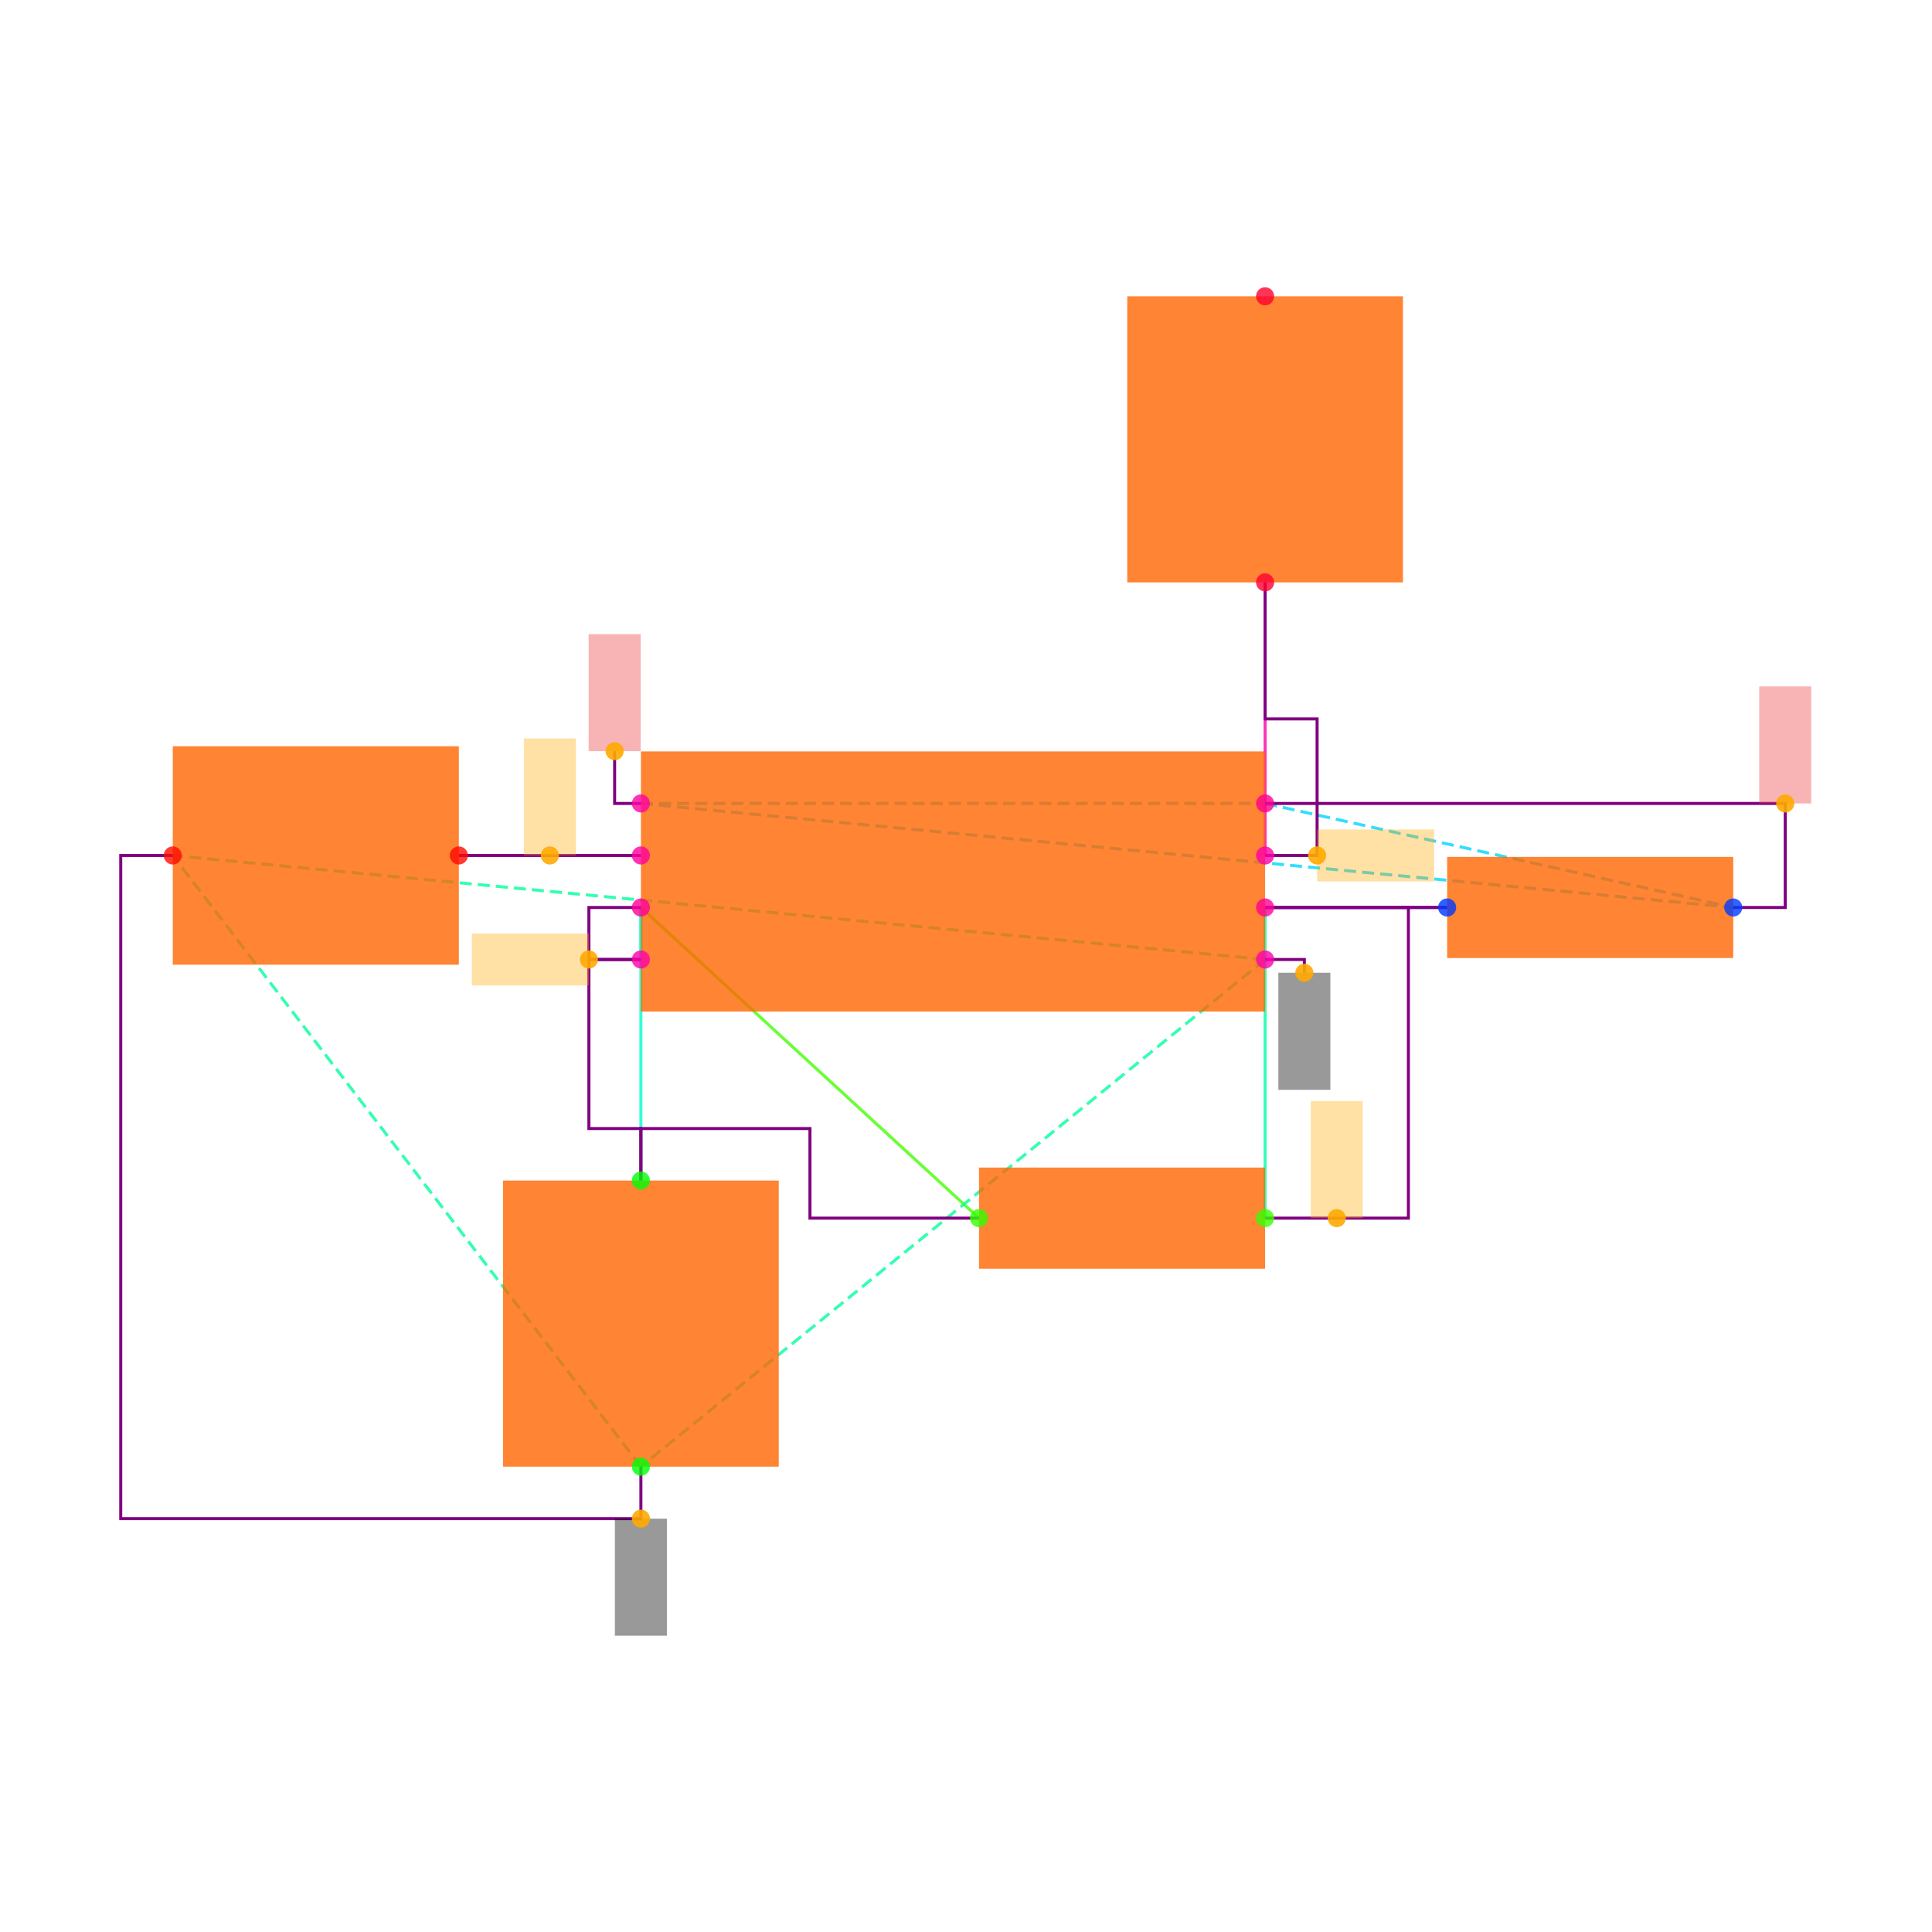
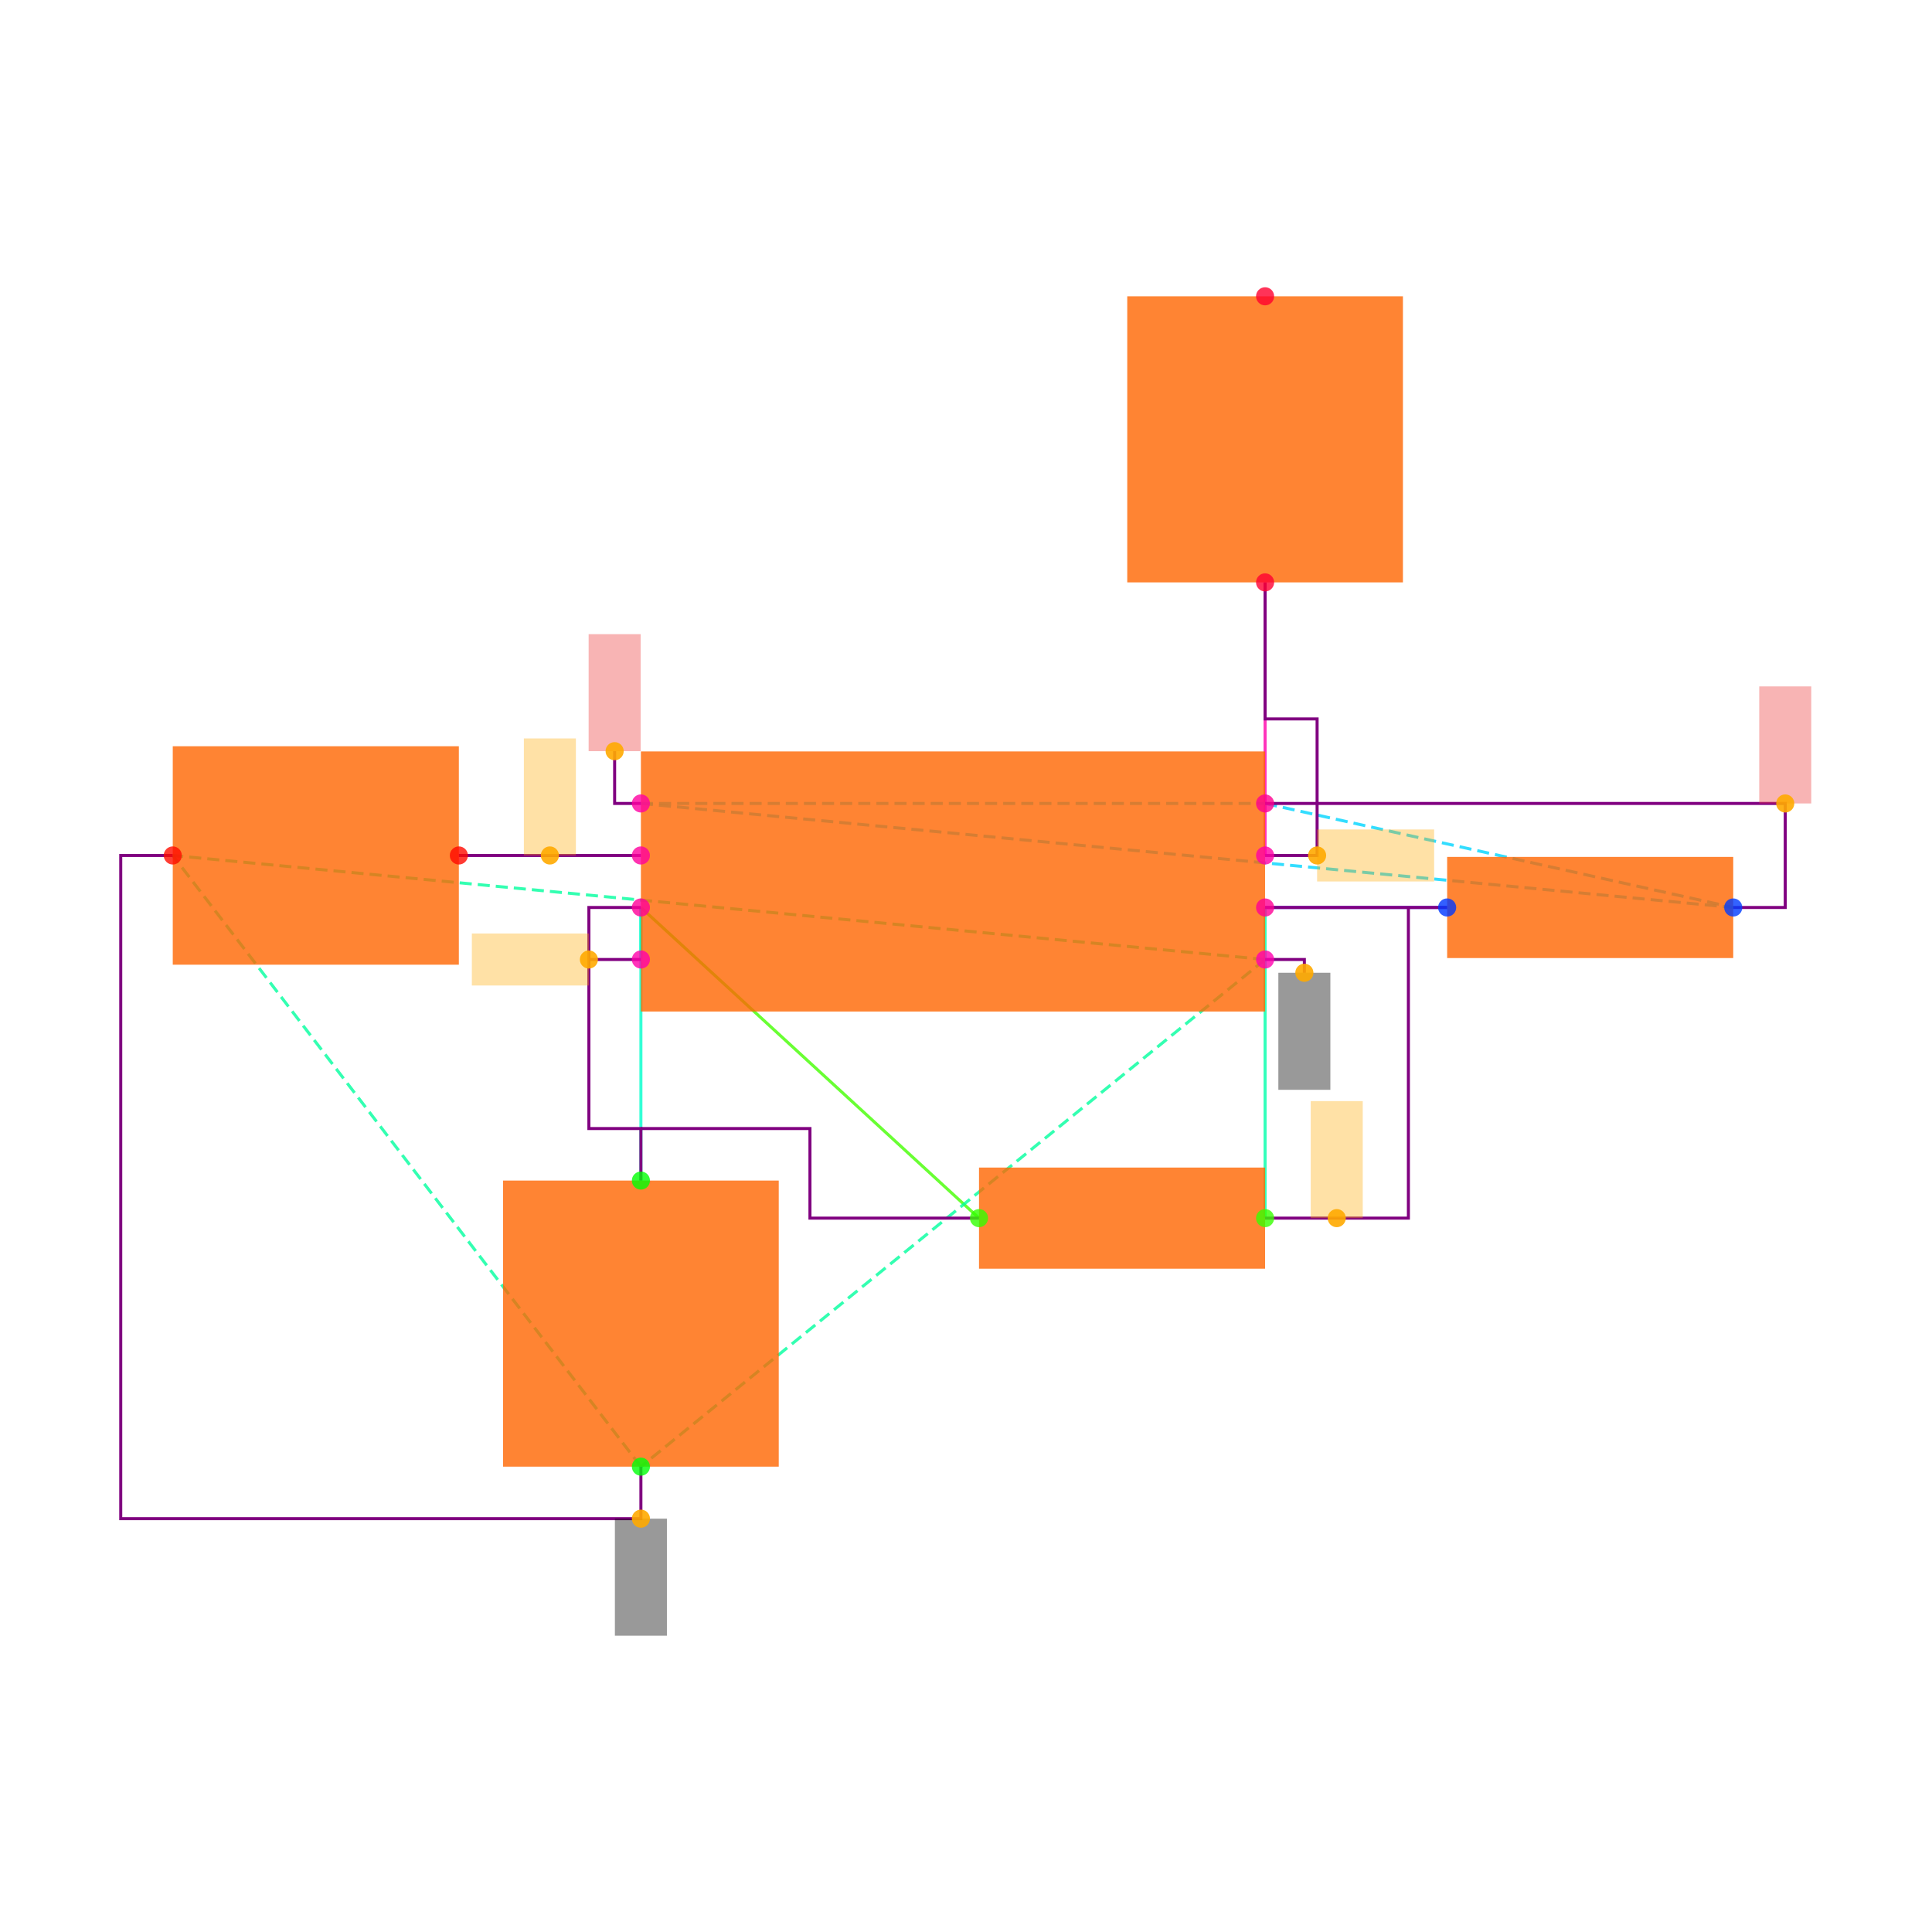
<svg xmlns="http://www.w3.org/2000/svg" width="640" height="640" viewBox="0 0 640 640">
  <rect width="100%" height="100%" fill="white" />
  <g>
    <polyline data-points="-1.2000000000000002,0.10000000000000003 -1.9000000000000004,0.10000000000000002" data-type="line" data-label="" points="212.308,283.385 152,283.385" fill="none" stroke="hsl(296, 100%, 50%, 0.8)" stroke-width="1px" />
  </g>
  <g>
    <polyline data-points="-1.2000000000000002,-0.09999999999999998 -1.2000000000000002,-0.30000000000000004" data-type="line" data-label="" points="212.308,300.615 212.308,317.846" fill="none" stroke="hsl(168, 100%, 50%, 0.8)" stroke-width="1px" />
  </g>
  <g>
    <polyline data-points="1.9000000000000004,-0.10000000000000002 1.2000000000000002,-0.10000000000000003" data-type="line" data-label="" points="479.385,300.615 419.077,300.615" fill="none" stroke="hsl(248, 100%, 50%, 0.8)" stroke-width="1px" />
  </g>
  <g>
    <polyline data-points="1.2000000000000002,-0.10000000000000003 1.2000000000000002,-1.2944553500000002" data-type="line" data-label="" points="419.077,300.615 419.077,403.522" fill="none" stroke="hsl(160, 100%, 50%, 0.8)" stroke-width="1px" />
  </g>
  <g>
    <polyline data-points="0.10000000000000009,-1.2944553500000002 -1.2000000000000002,-0.09999999999999998" data-type="line" data-label="" points="324.308,403.522 212.308,300.615" fill="none" stroke="hsl(104, 100%, 50%, 0.8)" stroke-width="1px" />
  </g>
  <g>
    <polyline data-points="-1.2000000000000002,-0.09999999999999998 -1.2000000000000002,-1.1500000000000001" data-type="line" data-label="" points="212.308,300.615 212.308,391.077" fill="none" stroke="hsl(168, 100%, 50%, 0.8)" stroke-width="1px" />
  </g>
  <g>
    <polyline data-points="1.2000000000000002,0.09999999999999998 1.2000000000000002,1.1500000000000001" data-type="line" data-label="" points="419.077,283.385 419.077,192.923" fill="none" stroke="hsl(320, 100%, 50%, 0.8)" stroke-width="1px" />
  </g>
  <g>
    <polyline data-points="1.2000000000000002,-0.30000000000000004 -1.2000000000000002,-2.25" data-type="line" data-label="" points="419.077,317.846 212.308,485.846" fill="none" stroke="hsl(157, 100%, 50%, 0.8)" stroke-width="1px" stroke-dasharray="4 2" />
  </g>
  <g>
    <polyline data-points="1.2000000000000002,-0.30000000000000004 -3,0.10000000000000016" data-type="line" data-label="" points="419.077,317.846 57.231,283.385" fill="none" stroke="hsl(157, 100%, 50%, 0.8)" stroke-width="1px" stroke-dasharray="4 2" />
  </g>
  <g>
    <polyline data-points="-1.2000000000000002,-2.25 -3,0.10000000000000016" data-type="line" data-label="" points="212.308,485.846 57.231,283.385" fill="none" stroke="hsl(157, 100%, 50%, 0.8)" stroke-width="1px" stroke-dasharray="4 2" />
  </g>
  <g>
    <polyline data-points="-1.2000000000000002,0.30000000000000004 1.2000000000000002,0.30000000000000004" data-type="line" data-label="" points="212.308,266.154 419.077,266.154" fill="none" stroke="hsl(190, 100%, 50%, 0.8)" stroke-width="1px" stroke-dasharray="4 2" />
  </g>
  <g>
    <polyline data-points="-1.2000000000000002,0.30000000000000004 3,-0.10000000000000016" data-type="line" data-label="" points="212.308,266.154 574.154,300.615" fill="none" stroke="hsl(190, 100%, 50%, 0.8)" stroke-width="1px" stroke-dasharray="4 2" />
  </g>
  <g>
    <polyline data-points="1.2000000000000002,0.30000000000000004 3,-0.10000000000000016" data-type="line" data-label="" points="419.077,266.154 574.154,300.615" fill="none" stroke="hsl(190, 100%, 50%, 0.8)" stroke-width="1px" stroke-dasharray="4 2" />
  </g>
  <g>
    <polyline data-points="-1.2000000000000002,0.10000000000000003 -1.9000000000000004,0.10000000000000002" data-type="line" data-label="" points="212.308,283.385 152,283.385" fill="none" stroke="purple" stroke-width="1px" />
  </g>
  <g>
    <polyline data-points="-1.2000000000000002,-0.30000000000000004 -1.4000000000000001,-0.30000000000000004 -1.4000000000000001,-0.9500000000000002 -1.2000000000000002,-0.9500000000000002 -1.2000000000000002,-1.1500000000000001" data-type="line" data-label="" points="212.308,317.846 195.077,317.846 195.077,373.846 212.308,373.846 212.308,391.077" fill="none" stroke="purple" stroke-width="1px" />
  </g>
  <g>
-     <polyline data-points="-1.2000000000000002,-0.09999999999999998 -1.4000000000000001,-0.09999999999999998 -1.4000000000000001,-0.30000000000000004 -1.2000000000000002,-0.30000000000000004" data-type="line" data-label="" points="212.308,300.615 195.077,300.615 195.077,317.846 212.308,317.846" fill="none" stroke="purple" stroke-width="1px" />
-   </g>
-   <g>
-     <polyline data-points="0.09999999999999987,-1.2944553500000002 -0.55,-1.2944553500000002 -0.55,-0.9500000000000002 -1.2000000000000002,-0.9500000000000002 -1.2000000000000002,-1.1500000000000001" data-type="line" data-label="" points="324.308,403.522 268.308,403.522 268.308,373.846 212.308,373.846 212.308,391.077" fill="none" stroke="purple" stroke-width="1px" />
+     <polyline data-points="-1.2000000000000002,-0.09999999999999998 -1.4000000000000001,-0.09999999999999998 -1.4000000000000001,-0.30000000000000004" data-type="line" data-label="" points="212.308,300.615 195.077,300.615 195.077,317.846" fill="none" stroke="purple" stroke-width="1px" />
+   </g>
+   <g>
+     <polyline data-points="0.09999999999999987,-1.2944553500000002 -0.55,-1.2944553500000002 -0.55,-0.9500000000000002 -1.2000000000000002,-0.9500000000000002" data-type="line" data-label="" points="324.308,403.522 268.308,403.522 268.308,373.846 212.308,373.846" fill="none" stroke="purple" stroke-width="1px" />
  </g>
  <g>
    <polyline data-points="1.2000000000000002,-0.10000000000000003 1.9000000000000004,-0.10000000000000002" data-type="line" data-label="" points="419.077,300.615 479.385,300.615" fill="none" stroke="purple" stroke-width="1px" />
  </g>
  <g>
    <polyline data-points="1.2000000000000002,0.09999999999999998 1.4000000000000001,0.09999999999999998 1.4000000000000001,0.625 1.2000000000000002,0.625 1.2000000000000002,1.1500000000000001" data-type="line" data-label="" points="419.077,283.385 436.308,283.385 436.308,238.154 419.077,238.154 419.077,192.923" fill="none" stroke="purple" stroke-width="1px" />
  </g>
  <g>
    <polyline data-points="1.2000000000000002,0.30000000000000004 3.2,0.30000000000000004 3.2,-0.10000000000000016 3,-0.10000000000000016" data-type="line" data-label="" points="419.077,266.154 591.385,266.154 591.385,300.615 574.154,300.615" fill="none" stroke="purple" stroke-width="1px" />
  </g>
  <g>
    <polyline data-points="-1.2000000000000002,-2.25 -1.2000000000000002,-2.45 -3.2,-2.45 -3.2,0.10000000000000016 -3,0.10000000000000016" data-type="line" data-label="" points="212.308,485.846 212.308,503.077 40,503.077 40,283.385 57.231,283.385" fill="none" stroke="purple" stroke-width="1px" />
  </g>
  <g>
-     <polyline data-points="1.2000000000000002,-1.2944553500000002 1.7510000000000003,-1.2944553500000002 1.7510000000000003,-0.10000000000000003 1.2000000000000002,-0.10000000000000003" data-type="line" data-label="" points="419.077,403.522 466.548,403.522 466.548,300.615 419.077,300.615" fill="none" stroke="purple" stroke-width="1px" />
+     <polyline data-points="1.2000000000000002,-1.2944553500000002 1.7510000000000003,-1.2944553500000002 1.7510000000000003,-0.10000000000000003" data-type="line" data-label="" points="419.077,403.522 466.548,403.522 466.548,300.615" fill="none" stroke="purple" stroke-width="1px" />
  </g>
  <g>
    <polyline data-points="1.2000000000000002,-0.30000000000000004 1.3510000000000002,-0.30000000000000004 1.3510000000000002,-0.35100000000000003" data-type="line" data-label="" points="419.077,317.846 432.086,317.846 432.086,322.24" fill="none" stroke="purple" stroke-width="1px" />
  </g>
  <g>
    <polyline data-points="-1.2000000000000002,0.30000000000000004 -1.3010000000000002,0.30000000000000004 -1.3010000000000002,0.5010000000000001" data-type="line" data-label="" points="212.308,266.154 203.606,266.154 203.606,248.837" fill="none" stroke="purple" stroke-width="1px" />
  </g>
  <g>
    <rect data-type="rect" data-label="schematic_component_0" data-x="0" data-y="0" x="212.308" y="248.923" width="206.769" height="86.154" fill="hsl(24, 100%, 50%, 0.8)" stroke="black" stroke-width="0.012" />
  </g>
  <g>
    <rect data-type="rect" data-label="schematic_component_1" data-x="2.45" data-y="-0.10000000000000009" x="479.385" y="283.862" width="94.769" height="33.506" fill="hsl(24, 100%, 50%, 0.8)" stroke="black" stroke-width="0.012" />
  </g>
  <g>
    <rect data-type="rect" data-label="schematic_component_2" data-x="0.6500000000000001" data-y="-1.2944553500000002" x="324.308" y="386.769" width="94.769" height="33.506" fill="hsl(24, 100%, 50%, 0.8)" stroke="black" stroke-width="0.012" />
  </g>
  <g>
    <rect data-type="rect" data-label="schematic_component_3" data-x="-1.2000000000000002" data-y="-1.7000000000000002" x="166.646" y="391.077" width="91.323" height="94.769" fill="hsl(24, 100%, 50%, 0.8)" stroke="black" stroke-width="0.012" />
  </g>
  <g>
    <rect data-type="rect" data-label="schematic_component_4" data-x="-2.45" data-y="0.10000000000000009" x="57.231" y="247.2" width="94.769" height="72.369" fill="hsl(24, 100%, 50%, 0.8)" stroke="black" stroke-width="0.012" />
  </g>
  <g>
    <rect data-type="rect" data-label="schematic_component_5" data-x="1.2000000000000002" data-y="1.7000000000000002" x="373.415" y="98.154" width="91.323" height="94.769" fill="hsl(24, 100%, 50%, 0.8)" stroke="black" stroke-width="0.012" />
  </g>
  <g>
    <rect data-type="rect" data-label="netId: GND globalConnNetId: connectivity_net4" data-x="1.3510000000000002" data-y="-0.5760000000000001" x="423.471" y="322.24" width="17.231" height="38.769" fill="#00000066" stroke="#000000" stroke-width="0.012" />
  </g>
  <g>
    <rect data-type="rect" data-label="netId: GND globalConnNetId: connectivity_net4" data-x="-1.2000000000000002" data-y="-2.6750000000000003" x="203.692" y="503.077" width="17.231" height="38.769" fill="#00000066" stroke="#000000" stroke-width="0.012" />
  </g>
  <g>
    <rect data-type="rect" data-label="netId: U1.THRES to U1.TRIG globalConnNetId: connectivity_net1" data-x="-1.6250000000000002" data-y="-0.30000000000000004" x="156.308" y="309.231" width="38.769" height="17.231" fill="hsl(40, 100%, 50%, 0.35)" stroke="black" stroke-width="0.012" />
  </g>
  <g>
    <rect data-type="rect" data-label="netId: U1.OUT to R3.pin1 globalConnNetId: connectivity_net3" data-x="1.6250000000000002" data-y="0.09999999999999998" x="436.308" y="274.769" width="38.769" height="17.231" fill="hsl(40, 100%, 50%, 0.35)" stroke="black" stroke-width="0.012" />
  </g>
  <g>
    <rect data-type="rect" data-label="netId: VCC globalConnNetId: connectivity_net5" data-x="-1.3010000000000002" data-y="0.7260000000000001" x="194.991" y="210.068" width="17.231" height="38.769" fill="#ef444466" stroke="#ef4444" stroke-width="0.012" />
  </g>
  <g>
    <rect data-type="rect" data-label="netId: VCC globalConnNetId: connectivity_net5" data-x="3.2" data-y="0.525" x="582.769" y="227.385" width="17.231" height="38.769" fill="#ef444466" stroke="#ef4444" stroke-width="0.012" />
  </g>
  <g>
    <rect data-type="rect" data-label="netId: U1.CTRL to C2.pin1 globalConnNetId: connectivity_net0" data-x="-1.5500000000000003" data-y="0.32500000000000007" x="173.538" y="244.615" width="17.231" height="38.769" fill="hsl(40, 100%, 50%, 0.35)" stroke="black" stroke-width="0.012" />
  </g>
  <g>
    <rect data-type="rect" data-label="netId: U1.DISCH to R2.pin1 globalConnNetId: connectivity_net2" data-x="1.4755000000000003" data-y="-1.0694553500000001" x="434.197" y="364.753" width="17.231" height="38.769" fill="hsl(40, 100%, 50%, 0.35)" stroke="black" stroke-width="0.012" />
  </g>
  <g>
    <circle data-type="point" data-label="U1.1 x+" data-x="1.2000000000000002" data-y="-0.30000000000000004" cx="419.077" cy="317.846" r="3" fill="hsl(319, 100%, 50%, 0.8)" />
  </g>
  <g>
    <circle data-type="point" data-label="U1.2 x-" data-x="-1.2000000000000002" data-y="-0.30000000000000004" cx="212.308" cy="317.846" r="3" fill="hsl(320, 100%, 50%, 0.8)" />
  </g>
  <g>
    <circle data-type="point" data-label="U1.3 x+" data-x="1.2000000000000002" data-y="0.09999999999999998" cx="419.077" cy="283.385" r="3" fill="hsl(321, 100%, 50%, 0.8)" />
  </g>
  <g>
    <circle data-type="point" data-label="U1.4 x-" data-x="-1.2000000000000002" data-y="0.30000000000000004" cx="212.308" cy="266.154" r="3" fill="hsl(322, 100%, 50%, 0.8)" />
  </g>
  <g>
    <circle data-type="point" data-label="U1.5 x-" data-x="-1.2000000000000002" data-y="0.10000000000000003" cx="212.308" cy="283.385" r="3" fill="hsl(323, 100%, 50%, 0.8)" />
  </g>
  <g>
    <circle data-type="point" data-label="U1.6 x-" data-x="-1.2000000000000002" data-y="-0.09999999999999998" cx="212.308" cy="300.615" r="3" fill="hsl(324, 100%, 50%, 0.8)" />
  </g>
  <g>
    <circle data-type="point" data-label="U1.7 x+" data-x="1.2000000000000002" data-y="-0.10000000000000003" cx="419.077" cy="300.615" r="3" fill="hsl(325, 100%, 50%, 0.8)" />
  </g>
  <g>
    <circle data-type="point" data-label="U1.8 x+" data-x="1.2000000000000002" data-y="0.30000000000000004" cx="419.077" cy="266.154" r="3" fill="hsl(326, 100%, 50%, 0.8)" />
  </g>
  <g>
    <circle data-type="point" data-label="R1.1 x+" data-x="3" data-y="-0.10000000000000016" cx="574.154" cy="300.615" r="3" fill="hsl(226, 100%, 50%, 0.8)" />
  </g>
  <g>
    <circle data-type="point" data-label="R1.2 x-" data-x="1.9000000000000004" data-y="-0.10000000000000002" cx="479.385" cy="300.615" r="3" fill="hsl(227, 100%, 50%, 0.8)" />
  </g>
  <g>
    <circle data-type="point" data-label="R2.1 x+" data-x="1.2000000000000002" data-y="-1.2944553500000002" cx="419.077" cy="403.522" r="3" fill="hsl(107, 100%, 50%, 0.8)" />
  </g>
  <g>
    <circle data-type="point" data-label="R2.2 x-" data-x="0.10000000000000009" data-y="-1.2944553500000002" cx="324.308" cy="403.522" r="3" fill="hsl(108, 100%, 50%, 0.8)" />
  </g>
  <g>
    <circle data-type="point" data-label="C1.1 y+" data-x="-1.2000000000000002" data-y="-1.1500000000000001" cx="212.308" cy="391.077" r="3" fill="hsl(121, 100%, 50%, 0.8)" />
  </g>
  <g>
    <circle data-type="point" data-label="C1.2 y-" data-x="-1.2000000000000002" data-y="-2.25" cx="212.308" cy="485.846" r="3" fill="hsl(122, 100%, 50%, 0.8)" />
  </g>
  <g>
    <circle data-type="point" data-label="C2.1 x+" data-x="-1.9000000000000004" data-y="0.10000000000000002" cx="152" cy="283.385" r="3" fill="hsl(2, 100%, 50%, 0.8)" />
  </g>
  <g>
    <circle data-type="point" data-label="C2.2 x-" data-x="-3" data-y="0.10000000000000016" cx="57.231" cy="283.385" r="3" fill="hsl(3, 100%, 50%, 0.8)" />
  </g>
  <g>
    <circle data-type="point" data-label="R3.1 y-" data-x="1.2000000000000002" data-y="1.1500000000000001" cx="419.077" cy="192.923" r="3" fill="hsl(348, 100%, 50%, 0.8)" />
  </g>
  <g>
    <circle data-type="point" data-label="R3.2 y+" data-x="1.2000000000000002" data-y="2.25" cx="419.077" cy="98.154" r="3" fill="hsl(349, 100%, 50%, 0.8)" />
  </g>
  <g>
    <circle data-type="point" data-label="anchorPoint orientation: y-" data-x="1.3510000000000002" data-y="-0.35100000000000003" cx="432.086" cy="322.24" r="3" fill="hsl(40, 100%, 50%, 0.9)" />
  </g>
  <g>
    <circle data-type="point" data-label="anchorPoint orientation: y-" data-x="-1.2000000000000002" data-y="-2.45" cx="212.308" cy="503.077" r="3" fill="hsl(40, 100%, 50%, 0.9)" />
  </g>
  <g>
    <circle data-type="point" data-label="anchorPoint orientation: x-" data-x="-1.4000000000000001" data-y="-0.30000000000000004" cx="195.077" cy="317.846" r="3" fill="hsl(40, 100%, 50%, 0.9)" />
  </g>
  <g>
    <circle data-type="point" data-label="anchorPoint orientation: x+" data-x="1.4000000000000001" data-y="0.09999999999999998" cx="436.308" cy="283.385" r="3" fill="hsl(40, 100%, 50%, 0.9)" />
  </g>
  <g>
    <circle data-type="point" data-label="anchorPoint orientation: y+" data-x="-1.3010000000000002" data-y="0.5010000000000001" cx="203.606" cy="248.837" r="3" fill="hsl(40, 100%, 50%, 0.9)" />
  </g>
  <g>
    <circle data-type="point" data-label="anchorPoint orientation: y+" data-x="3.2" data-y="0.30000000000000004" cx="591.385" cy="266.154" r="3" fill="hsl(40, 100%, 50%, 0.9)" />
  </g>
  <g>
    <circle data-type="point" data-label="anchorPoint orientation: y+" data-x="-1.5500000000000003" data-y="0.10000000000000003" cx="182.154" cy="283.385" r="3" fill="hsl(40, 100%, 50%, 0.9)" />
  </g>
  <g>
    <circle data-type="point" data-label="anchorPoint orientation: y+" data-x="1.4755000000000003" data-y="-1.2944553500000002" cx="442.812" cy="403.522" r="3" fill="hsl(40, 100%, 50%, 0.9)" />
  </g>
  <g id="crosshair" style="display: none">
    <line id="crosshair-h" y1="0" y2="640" stroke="#666" stroke-width="0.5" />
    <line id="crosshair-v" x1="0" x2="640" stroke="#666" stroke-width="0.5" />
    <text id="coordinates" font-family="monospace" font-size="12" fill="#666" />
  </g>
</svg>
